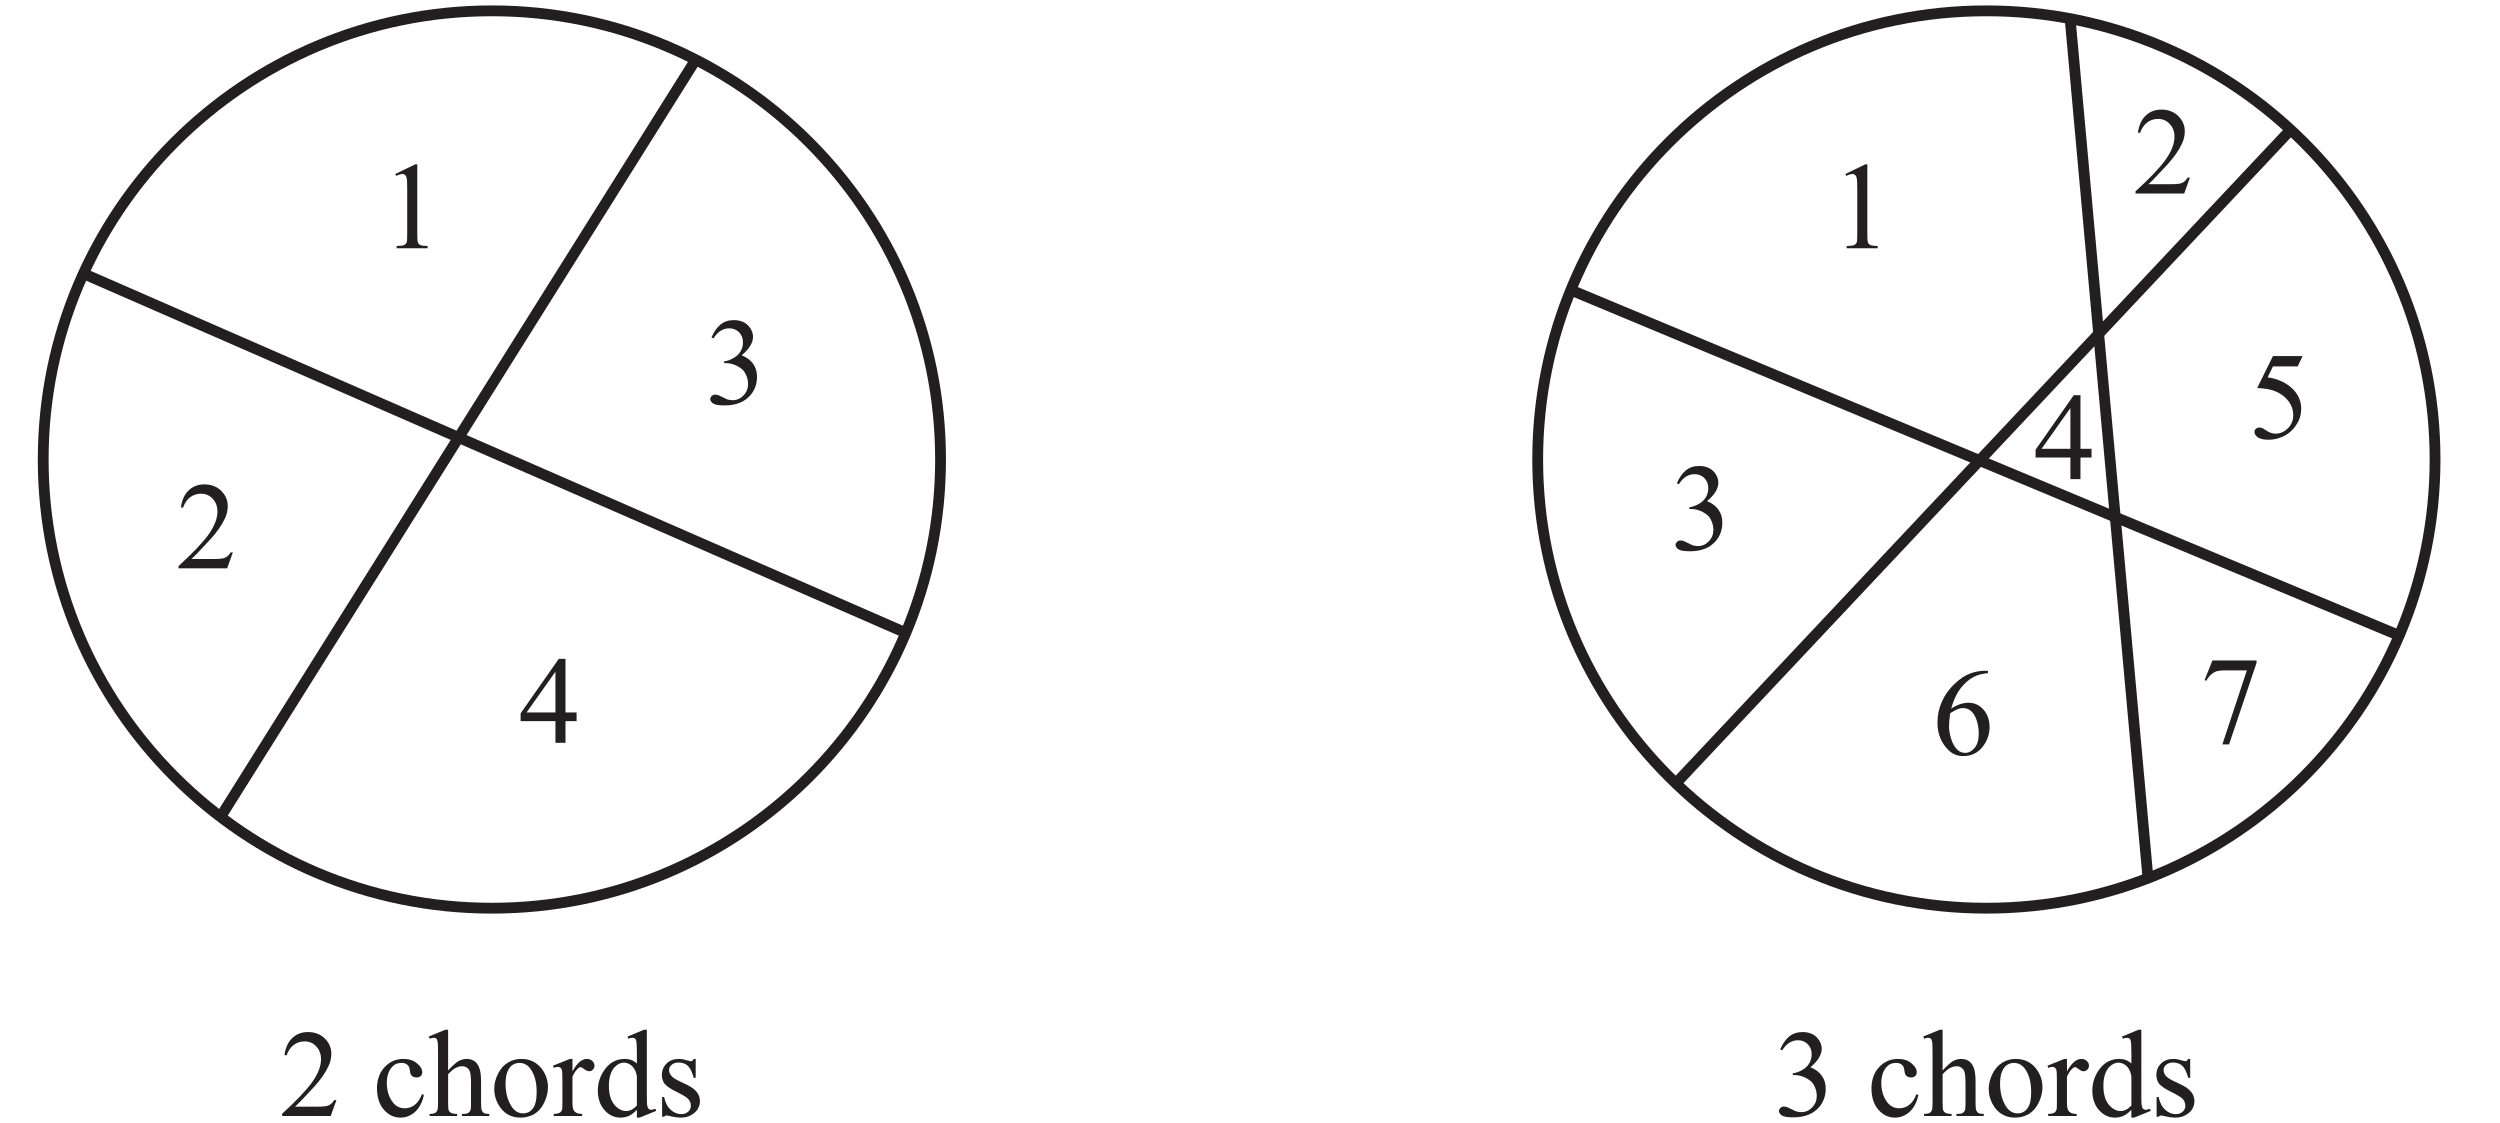
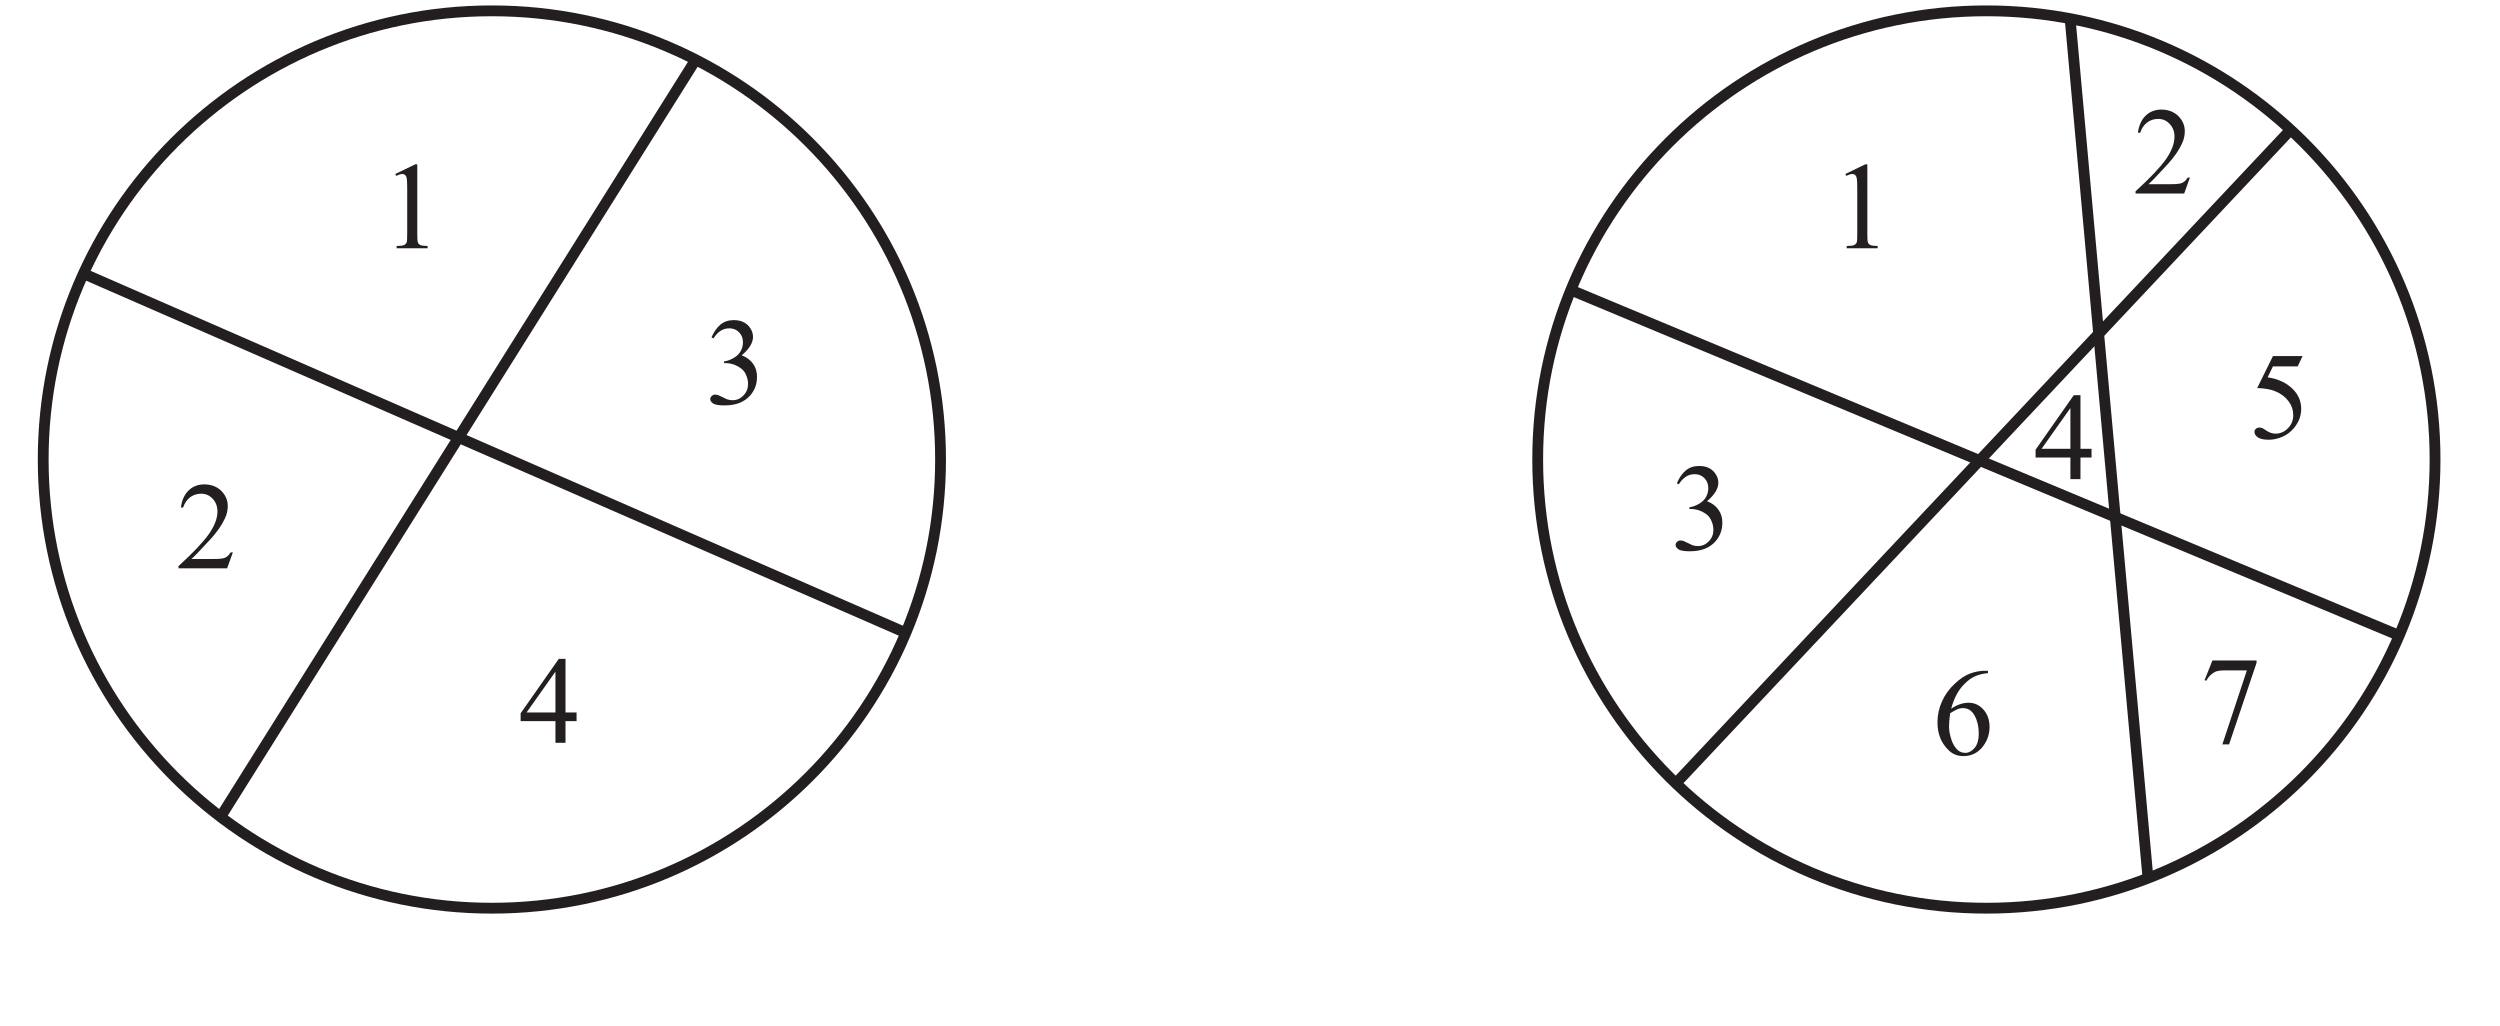
- <svg xmlns="http://www.w3.org/2000/svg" xmlns:xlink="http://www.w3.org/1999/xlink" data-id="0607_2022MJ_63_q03_diagram2" data-width-mm="81.56" data-height-mm="36.62" data-measure="false" data-source="0607/63 MJ 2022 p4" version="1.1" width="231.200" height="103.8" viewBox="0 0 231.200 103.8">
+ <svg xmlns="http://www.w3.org/2000/svg" xmlns:xlink="http://www.w3.org/1999/xlink" data-id="0607_2022MJ_63_q03_diagram2" data-width-mm="81.56" data-height-mm="33.44" data-measure="false" data-source="0607/63 MJ 2022 p4" version="1.1" width="231.200" height="94.8" viewBox="0 0 231.200 94.8">
  <defs>
    <clipPath id="clip_1">
-       <path transform="matrix(1,0,0,-1,-262,675.69)" d="M262 571.89H493.2V675.69H262Z" />
+       <path transform="matrix(1,0,0,-1,-262,675.69)" d="M262 580.89H493.2V675.69H262Z" />
    </clipPath>
    <clipPath id="clip_2">
      <path transform="matrix(1,0,0,-1,-262,675.69)" d="M0 0H595.276V841.89H0Z" />
    </clipPath>
    <clipPath id="clip_3">
      <path transform="matrix(1,0,0,-1,-262,675.69)" d="M0 0H595.276V841.89H0Z" />
    </clipPath>
    <clipPath id="clip_4">
      <path transform="matrix(1,0,0,-1,-262,675.69)" d="M107.581 568.956H487.695V675.187H107.581Z" />
    </clipPath>
    <clipPath id="clip_5">
      <path transform="matrix(1,0,0,-1,-262,675.69)" d="M107.581 568.956H487.695V675.187H107.581Z" />
    </clipPath>
+     <path id="font_6_20" d="M.117 .597 .278 .675H.294V.117C.294 .080 .295 .056 .299 .047 .302 .038 .308 .031 .318 .026 .328 .021 .347 .019 .377 .018V0H.128V.018C.160 .019 .180 .021 .189 .026 .198 .031 .204 .037 .208 .045 .212 .053 .213 .077 .213 .117V.474C.213 .522 .212 .553 .208 .566 .206 .577 .202 .584 .196 .589 .190 .594 .183 .597 .174 .597 .162 .597 .145 .592 .124 .582L.117 .597Z" />
+     <path id="font_6_21" d="M.458 .128 .412 0H.021V.018C.136 .123 .217 .208 .264 .274 .311 .341 .334 .402 .334 .457 .334 .498 .321 .533 .295 .560 .270 .587 .239 .600 .203 .600 .171 .600 .141 .591 .115 .572 .090 .553 .070 .525 .058 .489H.040C.048 .549 .069 .595 .103 .627 .136 .659 .179 .675 .229 .675 .283 .675 .328 .658 .364 .624 .399 .589 .417 .548 .417 .501 .417 .468 .410 .434 .394 .401 .370 .348 .331 .292 .277 .233 .196 .145 .145 .092 .125 .075H.298C.333 .075 .358 .076 .372 .079 .386 .081 .399 .086 .410 .094 .422 .102 .431 .114 .440 .128H.458Z" />
    <path id="font_6_22" d="M.050 .536C.069 .580 .093 .615 .122 .639 .151 .663 .187 .675 .229 .675 .283 .675 .323 .658 .352 .624 .373 .598 .384 .570 .384 .541 .384 .493 .354 .443 .293 .392 .334 .376 .364 .353 .385 .323 .406 .294 .416 .259 .416 .219 .416 .161 .398 .112 .362 .070 .314 .015 .245-.011 .155-.011 .111-.011 .080-.006 .064 .004 .048 .015 .040 .027 .040 .040 .040 .049 .044 .058 .052 .065 .059 .072 .068 .076 .079 .076 .087 .076 .096 .074 .104 .072 .110 .070 .122 .064 .142 .054 .161 .044 .175 .038 .182 .036 .194 .033 .207 .031 .221 .031 .254 .031 .283 .044 .307 .069 .332 .095 .344 .125 .344 .161 .344 .186 .339 .211 .327 .236 .319 .254 .309 .268 .299 .277 .285 .290 .266 .302 .242 .313 .217 .323 .192 .329 .167 .329H.151V.343C.177 .346 .203 .356 .229 .371 .255 .386 .273 .405 .285 .426 .297 .448 .303 .471 .303 .497 .303 .530 .292 .557 .271 .578 .250 .599 .224 .609 .193 .609 .142 .609 .100 .582 .066 .528L.050 .536Z" />
-     <path id="font_6_70" d="M.411 .169C.399 .111 .375 .065 .340 .033 .305 .002 .266-.013 .223-.013 .172-.013 .128 .007 .090 .050 .053 .092 .034 .150 .034 .222 .034 .293 .055 .350 .096 .394 .138 .438 .188 .459 .247 .459 .291 .459 .327 .448 .355 .424 .384 .401 .398 .377 .398 .352 .398 .339 .394 .329 .386 .322 .378 .314 .367 .310 .353 .310 .333 .310 .319 .316 .309 .329 .304 .336 .300 .349 .298 .368 .296 .388 .290 .402 .278 .412 .267 .422 .251 .427 .231 .427 .198 .427 .172 .415 .152 .391 .126 .359 .113 .317 .113 .265 .113 .211 .126 .164 .152 .123 .178 .082 .214 .062 .258 .062 .290 .062 .319 .073 .344 .095 .362 .110 .380 .137 .396 .176L.411 .169Z" />
-     <path id="font_6_75" d="M.162 .694V.366C.198 .406 .227 .431 .248 .443 .269 .454 .290 .459 .312 .459 .337 .459 .359 .452 .377 .439 .395 .425 .409 .403 .417 .373 .424 .352 .427 .314 .427 .259V.101C.427 .073 .429 .053 .434 .043 .437 .035 .442 .029 .450 .024 .458 .019 .472 .017 .493 .017V0H.273V.017H.284C.305 .017 .319 .020 .327 .027 .335 .033 .341 .042 .344 .055 .345 .060 .346 .076 .346 .101V.258C.346 .307 .343 .339 .338 .354 .333 .369 .325 .381 .314 .388 .303 .396 .290 .400 .274 .400 .258 .400 .241 .396 .224 .387 .207 .379 .186 .362 .162 .336V.101C.162 .070 .164 .051 .167 .044 .171 .036 .177 .030 .186 .025 .196 .020 .212 .017 .234 .017V0H.013V.017C.033 .017 .048 .020 .060 .026 .066 .030 .071 .036 .075 .045 .079 .054 .081 .073 .081 .101V.505C.081 .556 .080 .588 .077 .599 .075 .611 .071 .619 .066 .623 .061 .627 .054 .629 .046 .629 .039 .629 .028 .627 .013 .622L.006 .639 .140 .694H.162Z" />
-     <path id="font_6_82" d="M.25 .459C.317 .459 .372 .434 .413 .382 .447 .338 .465 .288 .465 .231 .465 .191 .455 .151 .436 .110 .417 .069 .390 .038 .357 .017 .323-.003 .285-.013 .244-.013 .177-.013 .123 .013 .083 .066 .050 .112 .033 .162 .033 .218 .033 .259 .043 .300 .064 .341 .084 .381 .111 .411 .144 .430 .177 .450 .212 .459 .25 .459M.234 .427C.217 .427 .200 .422 .182 .412 .165 .402 .151 .384 .140 .358 .129 .333 .124 .300 .124 .259 .124 .195 .137 .139 .163 .092 .189 .044 .223 .021 .265 .021 .297 .021 .323 .034 .343 .060 .364 .086 .374 .130 .374 .194 .374 .273 .357 .335 .323 .381 .300 .412 .270 .427 .234 .427Z" />
-     <path id="font_6_85" d="M.162 .459V.359C.199 .426 .237 .459 .277 .459 .295 .459 .310 .454 .321 .443 .333 .432 .339 .420 .339 .405 .339 .393 .335 .382 .326 .373 .318 .364 .308 .360 .296 .360 .284 .360 .272 .365 .258 .376 .243 .388 .233 .393 .226 .393 .220 .393 .214 .390 .207 .383 .192 .370 .177 .348 .162 .318V.104C.162 .079 .165 .061 .171 .048 .175 .039 .183 .032 .193 .026 .204 .020 .220 .017 .240 .017V0H.011V.017C.034 .017 .050 .021 .062 .028 .070 .033 .075 .042 .079 .053 .080 .059 .081 .075 .081 .101V.273C.081 .325 .080 .356 .078 .366 .076 .376 .072 .383 .066 .388 .060 .392 .053 .395 .045 .395 .035 .395 .023 .392 .011 .387L.006 .405 .141 .459H.162Z" />
-     <path id="font_6_71" d="M.347 .050C.325 .027 .304 .011 .283 .001 .262-.008 .239-.013 .215-.013 .166-.013 .124 .006 .087 .047 .051 .088 .033 .140 .033 .204 .033 .268 .053 .327 .093 .380 .134 .433 .186 .459 .249 .459 .288 .459 .321 .447 .347 .422V.505C.347 .556 .345 .588 .343 .599 .341 .611 .337 .619 .332 .623 .326 .627 .320 .629 .312 .629 .304 .629 .292 .627 .278 .622L.272 .639 .405 .694H.427V.176C.427 .124 .428 .092 .431 .081 .433 .069 .437 .061 .443 .057 .448 .052 .454 .050 .461 .050 .470 .050 .482 .053 .497 .058L.502 .041 .369-.013H.347V.050M.347 .084V.314C.345 .336 .339 .356 .329 .374 .319 .392 .306 .406 .290 .415 .274 .425 .258 .429 .243 .429 .215 .429 .189 .416 .166 .391 .137 .357 .122 .308 .122 .243 .122 .177 .136 .127 .165 .092 .194 .057 .226 .040 .261 .040 .290 .040 .319 .054 .347 .084Z" />
-     <path id="font_6_86" d="M.320 .459V.307H.304C.291 .355 .275 .387 .256 .404 .237 .422 .212 .430 .182 .430 .159 .430 .141 .424 .127 .412 .113 .400 .106 .387 .106 .372 .106 .354 .111 .339 .122 .326 .132 .312 .152 .298 .183 .283L.254 .249C.320 .216 .354 .174 .354 .121 .354 .081 .338 .048 .307 .023 .277-.001 .242-.013 .204-.013 .177-.013 .145-.009 .110 .000 .100 .003 .091 .004 .084 .004 .076 .004 .071 .000 .066-.006H.050V.153H.066C.076 .107 .093 .073 .119 .050 .144 .027 .173 .015 .205 .015 .228 .015 .246 .022 .260 .035 .274 .048 .281 .064 .281 .082 .281 .105 .273 .123 .258 .139 .242 .154 .210 .173 .163 .196 .116 .219 .085 .241 .070 .259 .056 .278 .048 .302 .048 .330 .048 .367 .061 .398 .086 .422 .111 .447 .144 .459 .184 .459 .202 .459 .223 .456 .248 .448 .265 .443 .276 .441 .281 .441 .286 .441 .291 .442 .293 .444 .296 .447 .300 .452 .304 .459H.320Z" />
-     <path id="font_6_21" d="M.458 .128 .412 0H.021V.018C.136 .123 .217 .208 .264 .274 .311 .341 .334 .402 .334 .457 .334 .498 .321 .533 .295 .560 .270 .587 .239 .600 .203 .600 .171 .600 .141 .591 .115 .572 .090 .553 .070 .525 .058 .489H.040C.048 .549 .069 .595 .103 .627 .136 .659 .179 .675 .229 .675 .283 .675 .328 .658 .364 .624 .399 .589 .417 .548 .417 .501 .417 .468 .410 .434 .394 .401 .370 .348 .331 .292 .277 .233 .196 .145 .145 .092 .125 .075H.298C.333 .075 .358 .076 .372 .079 .386 .081 .399 .086 .410 .094 .422 .102 .431 .114 .440 .128H.458Z" />
-     <path id="font_6_20" d="M.117 .597 .278 .675H.294V.117C.294 .080 .295 .056 .299 .047 .302 .038 .308 .031 .318 .026 .328 .021 .347 .019 .377 .018V0H.128V.018C.160 .019 .180 .021 .189 .026 .198 .031 .204 .037 .208 .045 .212 .053 .213 .077 .213 .117V.474C.213 .522 .212 .553 .208 .566 .206 .577 .202 .584 .196 .589 .190 .594 .183 .597 .174 .597 .162 .597 .145 .592 .124 .582L.117 .597Z" />
    <path id="font_6_23" d="M.465 .244V.174H.376V0H.295V.174H.015V.237L.322 .675H.376V.244H.465M.295 .244V.572L.063 .244H.295Z" />
    <path id="font_6_26" d="M.100 .662H.455V.643L.234-.013H.180L.377 .582H.195C.159 .582 .132 .577 .117 .568 .089 .553 .067 .530 .051 .499L.037 .504 .100 .662Z" />
    <path id="font_6_24" d="M.434 .662 .395 .579H.196L.153 .491C.239 .478 .307 .446 .358 .394 .401 .350 .423 .298 .423 .238 .423 .203 .416 .171 .402 .141 .387 .111 .370 .086 .348 .065 .327 .044 .303 .027 .276 .015 .239-.002 .201-.011 .161-.011 .121-.011 .093-.004 .074 .008 .056 .022 .047 .036 .047 .053 .047 .062 .051 .070 .059 .077 .066 .084 .076 .087 .087 .087 .095 .087 .103 .086 .109 .083 .115 .081 .126 .074 .142 .063 .166 .047 .191 .038 .216 .038 .254 .038 .287 .052 .316 .081 .345 .110 .359 .145 .359 .186 .359 .227 .347 .264 .321 .299 .295 .334 .260 .360 .214 .379 .179 .394 .131 .402 .069 .405L.196 .662H.434Z" />
    <path id="font_6_25" d="M.448 .675V.656C.405 .652 .370 .643 .343 .630 .315 .618 .288 .598 .262 .572 .235 .546 .213 .516 .196 .484 .179 .452 .164 .414 .152 .370 .199 .402 .246 .418 .293 .418 .339 .418 .378 .400 .411 .364 .444 .327 .461 .280 .461 .223 .461 .167 .444 .117 .411 .071 .370 .016 .317-.011 .250-.011 .205-.011 .167 .003 .135 .033 .073 .091 .042 .166 .042 .259 .042 .319 .054 .375 .078 .428 .102 .482 .136 .529 .180 .570 .224 .612 .266 .639 .307 .654 .347 .668 .385 .675 .419 .675H.448M.144 .334C.138 .290 .135 .254 .135 .227 .135 .196 .141 .162 .153 .125 .164 .089 .181 .060 .204 .038 .221 .023 .241 .015 .265 .015 .293 .015 .318 .028 .341 .055 .363 .082 .374 .120 .374 .170 .374 .225 .363 .274 .341 .314 .319 .355 .287 .375 .247 .375 .234 .375 .221 .373 .207 .368 .193 .362 .172 .351 .144 .334Z" />
    <clipPath id="clip_7">
      <path transform="matrix(1,0,0,-1,-262,675.690)" d="M155.406 243.192H439.87V527.656H155.406Z" />
    </clipPath>
  </defs>
  <g clip-path="url(#clip_1)">
    <g clip-path="url(#clip_2)">
      <g clip-path="url(#clip_3)" />
      <g clip-path="url(#clip_4)">
        <path transform="matrix(1,0,0,-1,225.194,42.496)" stroke-width="1" stroke-linecap="butt" stroke-miterlimit="4" stroke-linejoin="miter" fill="none" stroke="#231f20" d="M0 0C0-22.916-18.577-41.494-41.494-41.494-64.41-41.494-82.988-22.916-82.988 0-82.988 22.916-64.41 41.494-41.494 41.494-18.577 41.494 0 22.916 0 0Z" />
      </g>
      <g clip-path="url(#clip_5)">
-         <use data-text="3" xlink:href="#font_6_22" transform="matrix(11.5,0,0,-11.5,164.058,103.207)" fill="#231f20" />
-         <use data-text="c" xlink:href="#font_6_70" transform="matrix(11.500,0.000,0.000,-11.500,172.684,103.208)" fill="#231f20" />
-         <use data-text="h" xlink:href="#font_6_75" transform="matrix(11.500,0.000,0.000,-11.500,177.790,103.208)" fill="#231f20" />
-         <use data-text="o" xlink:href="#font_6_82" transform="matrix(11.500,0.000,0.000,-11.500,183.540,103.208)" fill="#231f20" />
-         <use data-text="r" xlink:href="#font_6_85" transform="matrix(11.500,0.000,0.000,-11.500,189.290,103.208)" fill="#231f20" />
-         <use data-text="d" xlink:href="#font_6_71" transform="matrix(11.500,0.000,0.000,-11.500,193.119,103.208)" fill="#231f20" />
-         <use data-text="s" xlink:href="#font_6_86" transform="matrix(11.500,0.000,0.000,-11.500,198.869,103.208)" fill="#231f20" />
        <path transform="matrix(1,0,0,-1,86.983,42.496)" stroke-width="1" stroke-linecap="butt" stroke-miterlimit="4" stroke-linejoin="miter" fill="none" stroke="#231f20" d="M0 0C0-22.916-18.577-41.494-41.494-41.494-64.41-41.494-82.988-22.916-82.988 0-82.988 22.916-64.41 41.494-41.494 41.494-18.577 41.494 0 22.916 0 0Z" />
-         <use data-text="2" xlink:href="#font_6_21" transform="matrix(11.5,0,0,-11.5,25.847,103.207)" fill="#231f20" />
-         <use data-text="c" xlink:href="#font_6_70" transform="matrix(11.500,0.000,0.000,-11.500,34.473,103.208)" fill="#231f20" />
-         <use data-text="h" xlink:href="#font_6_75" transform="matrix(11.500,0.000,0.000,-11.500,39.579,103.208)" fill="#231f20" />
-         <use data-text="o" xlink:href="#font_6_82" transform="matrix(11.500,0.000,0.000,-11.500,45.329,103.208)" fill="#231f20" />
-         <use data-text="r" xlink:href="#font_6_85" transform="matrix(11.500,0.000,0.000,-11.500,51.079,103.208)" fill="#231f20" />
-         <use data-text="d" xlink:href="#font_6_71" transform="matrix(11.500,0.000,0.000,-11.500,54.908,103.208)" fill="#231f20" />
-         <use data-text="s" xlink:href="#font_6_86" transform="matrix(11.500,0.000,0.000,-11.500,60.658,103.208)" fill="#231f20" />
        <path transform="matrix(1,0,0,-1,-70.931,42.496)" stroke-width="1" stroke-linecap="butt" stroke-miterlimit="4" stroke-linejoin="miter" fill="none" stroke="#231f20" d="M0 0C0-22.916-18.577-41.494-41.494-41.494-64.41-41.494-82.988-22.916-82.988 0-82.988 22.916-64.41 41.494-41.494 41.494-18.577 41.494 0 22.916 0 0Z" />
      </g>
      <use data-text="1" xlink:href="#font_6_20" transform="matrix(11.5,0,0,-11.5,35.209,22.957)" fill="#231f20" />
      <use data-text="2" xlink:href="#font_6_21" transform="matrix(11.5,0,0,-11.5,16.268,52.558)" fill="#231f20" />
      <use data-text="3" xlink:href="#font_6_22" transform="matrix(11.5,0,0,-11.5,65.224,37.367)" fill="#231f20" />
      <use data-text="4" xlink:href="#font_6_23" transform="matrix(11.5,0,0,-11.5,47.974,68.693)" fill="#231f20" />
      <use data-text="4" xlink:href="#font_6_23" transform="matrix(11.5,0,0,-11.5,188.078,44.313)" fill="#231f20" />
      <use data-text="7" xlink:href="#font_6_26" transform="matrix(11.5,0,0,-11.5,203.454,68.693)" fill="#231f20" />
      <use data-text="5" xlink:href="#font_6_24" transform="matrix(11.5,0,0,-11.5,207.950,40.541)" fill="#231f20" />
      <use data-text="6" xlink:href="#font_6_25" transform="matrix(11.5,0,0,-11.5,178.694,69.797)" fill="#231f20" />
      <use data-text="3" xlink:href="#font_6_22" transform="matrix(11.5,0,0,-11.5,154.498,50.856)" fill="#231f20" />
      <use data-text="1" xlink:href="#font_6_20" transform="matrix(11.5,0,0,-11.5,169.310,22.957)" fill="#231f20" />
      <use data-text="2" xlink:href="#font_6_21" transform="matrix(11.5,0,0,-11.5,197.255,17.897)" fill="#231f20" />
      <path transform="matrix(1,0,0,-1,64.334,5.528)" stroke-width="1" stroke-linecap="butt" stroke-miterlimit="10" stroke-linejoin="miter" fill="none" stroke="#231f20" d="M0 0-43.935-70.015" />
      <path transform="matrix(1,0,0,-1,7.721,25.305)" stroke-width="1" stroke-linecap="butt" stroke-miterlimit="10" stroke-linejoin="miter" fill="none" stroke="#231f20" d="M0 0 76.049-33.223" />
      <path transform="matrix(1,0,0,-1,145.273,26.822)" stroke-width="1" stroke-linecap="butt" stroke-miterlimit="10" stroke-linejoin="miter" fill="none" stroke="#231f20" d="M0 0 76.604-31.952" />
      <path transform="matrix(1,0,0,-1,211.835,12.003)" stroke-width="1" stroke-linecap="butt" stroke-miterlimit="10" stroke-linejoin="miter" fill="none" stroke="#231f20" d="M0 0-56.853-60.443" />
      <path transform="matrix(1,0,0,-1,191.443,1.729)" stroke-width="1" stroke-linecap="butt" stroke-miterlimit="10" stroke-linejoin="miter" fill="none" stroke="#231f20" d="M0 0 7.203-79.481" />
      <g clip-path="url(#clip_7)" />
    </g>
  </g>
</svg>
